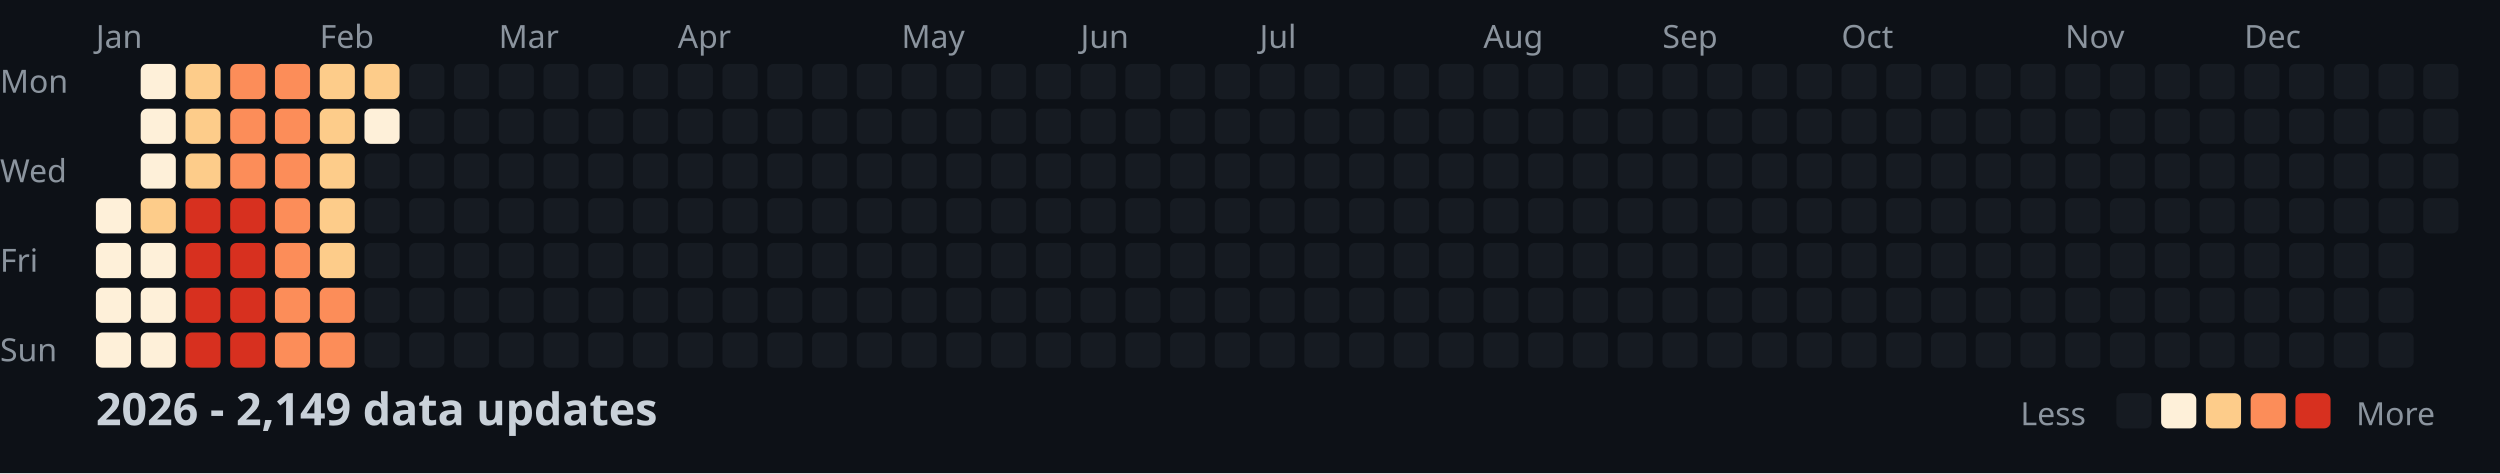
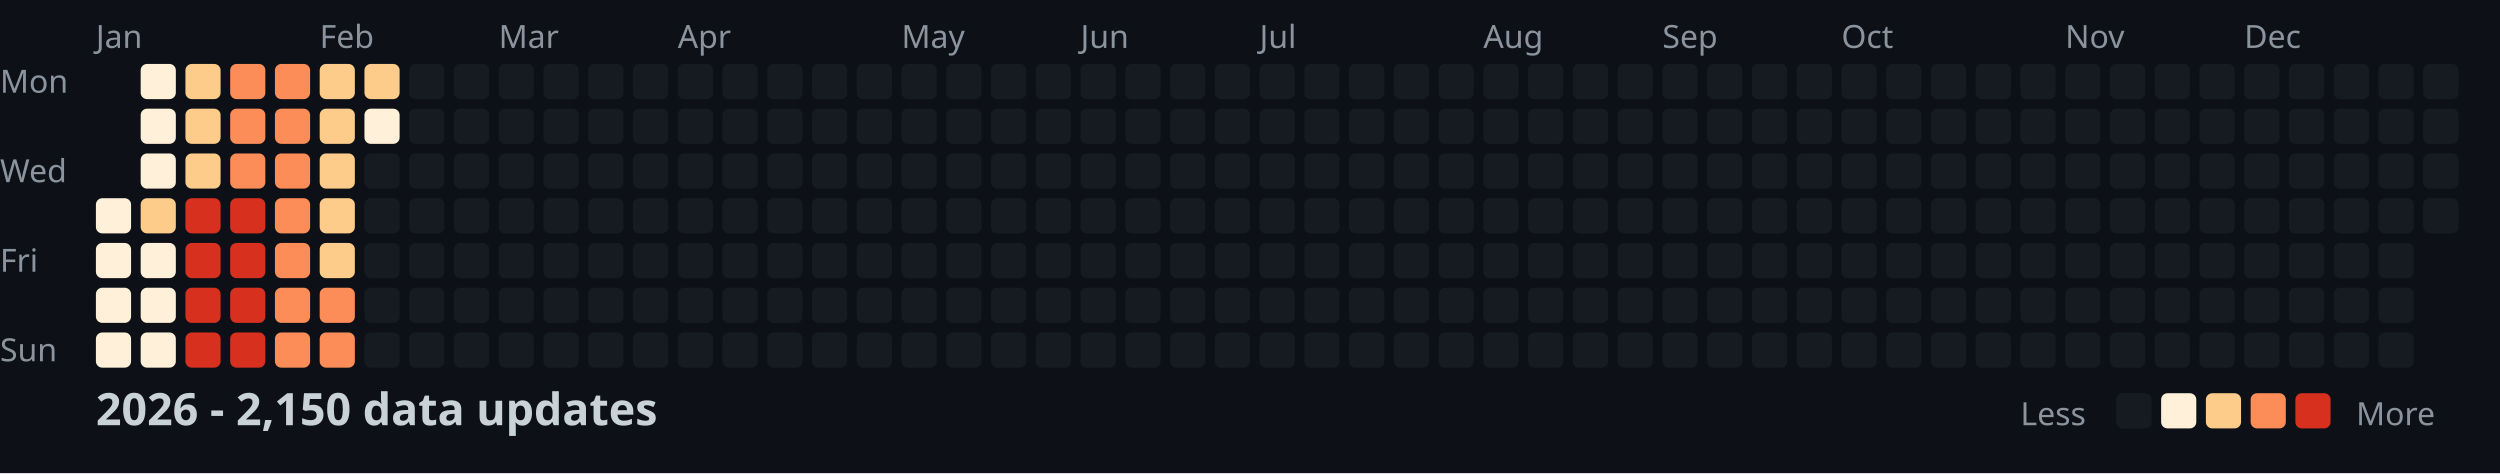
<svg xmlns="http://www.w3.org/2000/svg" width="782" height="148">
  <style>
    .month { font: 10px sans-serif; fill: #8b949e; }
    .day { font: 10px sans-serif; fill: #8b949e; }
    .title { font: bold 14px sans-serif; fill: #c9d1d9; }
    .legend { font: 10px sans-serif; fill: #8b949e; }
  </style>
  <rect width="100%" height="100%" fill="#0d1117" />
  <text x="0" y="29" class="day">Mon</text>
  <text x="0" y="57" class="day">Wed</text>
  <text x="0" y="85" class="day">Fri</text>
  <text x="0" y="113" class="day">Sun</text>
  <text x="30" y="15" class="month">Jan</text>
  <text x="100" y="15" class="month">Feb</text>
  <text x="156" y="15" class="month">Mar</text>
  <text x="212" y="15" class="month">Apr</text>
  <text x="282" y="15" class="month">May</text>
  <text x="338" y="15" class="month">Jun</text>
  <text x="394" y="15" class="month">Jul</text>
  <text x="464" y="15" class="month">Aug</text>
  <text x="520" y="15" class="month">Sep</text>
  <text x="576" y="15" class="month">Oct</text>
  <text x="646" y="15" class="month">Nov</text>
  <text x="702" y="15" class="month">Dec</text>
  <rect x="30" y="62" width="11" height="11" fill="#fef0d9" rx="2" />
  <rect x="30" y="76" width="11" height="11" fill="#fef0d9" rx="2" />
  <rect x="30" y="90" width="11" height="11" fill="#fef0d9" rx="2" />
  <rect x="30" y="104" width="11" height="11" fill="#fef0d9" rx="2" />
  <rect x="44" y="20" width="11" height="11" fill="#fef0d9" rx="2" />
  <rect x="44" y="34" width="11" height="11" fill="#fef0d9" rx="2" />
  <rect x="44" y="48" width="11" height="11" fill="#fef0d9" rx="2" />
  <rect x="44" y="62" width="11" height="11" fill="#fdcc8a" rx="2" />
  <rect x="44" y="76" width="11" height="11" fill="#fef0d9" rx="2" />
  <rect x="44" y="90" width="11" height="11" fill="#fef0d9" rx="2" />
  <rect x="44" y="104" width="11" height="11" fill="#fef0d9" rx="2" />
  <rect x="58" y="20" width="11" height="11" fill="#fdcc8a" rx="2" />
  <rect x="58" y="34" width="11" height="11" fill="#fdcc8a" rx="2" />
  <rect x="58" y="48" width="11" height="11" fill="#fdcc8a" rx="2" />
  <rect x="58" y="62" width="11" height="11" fill="#d7301f" rx="2" />
  <rect x="58" y="76" width="11" height="11" fill="#d7301f" rx="2" />
  <rect x="58" y="90" width="11" height="11" fill="#d7301f" rx="2" />
  <rect x="58" y="104" width="11" height="11" fill="#d7301f" rx="2" />
  <rect x="72" y="20" width="11" height="11" fill="#fc8d59" rx="2" />
  <rect x="72" y="34" width="11" height="11" fill="#fc8d59" rx="2" />
  <rect x="72" y="48" width="11" height="11" fill="#fc8d59" rx="2" />
  <rect x="72" y="62" width="11" height="11" fill="#d7301f" rx="2" />
  <rect x="72" y="76" width="11" height="11" fill="#d7301f" rx="2" />
  <rect x="72" y="90" width="11" height="11" fill="#d7301f" rx="2" />
  <rect x="72" y="104" width="11" height="11" fill="#d7301f" rx="2" />
  <rect x="86" y="20" width="11" height="11" fill="#fc8d59" rx="2" />
  <rect x="86" y="34" width="11" height="11" fill="#fc8d59" rx="2" />
  <rect x="86" y="48" width="11" height="11" fill="#fc8d59" rx="2" />
  <rect x="86" y="62" width="11" height="11" fill="#fc8d59" rx="2" />
  <rect x="86" y="76" width="11" height="11" fill="#fc8d59" rx="2" />
  <rect x="86" y="90" width="11" height="11" fill="#fc8d59" rx="2" />
  <rect x="86" y="104" width="11" height="11" fill="#fc8d59" rx="2" />
  <rect x="100" y="20" width="11" height="11" fill="#fdcc8a" rx="2" />
  <rect x="100" y="34" width="11" height="11" fill="#fdcc8a" rx="2" />
  <rect x="100" y="48" width="11" height="11" fill="#fdcc8a" rx="2" />
  <rect x="100" y="62" width="11" height="11" fill="#fdcc8a" rx="2" />
  <rect x="100" y="76" width="11" height="11" fill="#fdcc8a" rx="2" />
  <rect x="100" y="90" width="11" height="11" fill="#fc8d59" rx="2" />
  <rect x="100" y="104" width="11" height="11" fill="#fc8d59" rx="2" />
  <rect x="114" y="20" width="11" height="11" fill="#fdcc8a" rx="2" />
  <rect x="114" y="34" width="11" height="11" fill="#fef0d9" rx="2" />
  <rect x="114" y="48" width="11" height="11" fill="#161b22" rx="2" />
  <rect x="114" y="62" width="11" height="11" fill="#161b22" rx="2" />
  <rect x="114" y="76" width="11" height="11" fill="#161b22" rx="2" />
  <rect x="114" y="90" width="11" height="11" fill="#161b22" rx="2" />
  <rect x="114" y="104" width="11" height="11" fill="#161b22" rx="2" />
  <rect x="128" y="20" width="11" height="11" fill="#161b22" rx="2" />
  <rect x="128" y="34" width="11" height="11" fill="#161b22" rx="2" />
  <rect x="128" y="48" width="11" height="11" fill="#161b22" rx="2" />
  <rect x="128" y="62" width="11" height="11" fill="#161b22" rx="2" />
  <rect x="128" y="76" width="11" height="11" fill="#161b22" rx="2" />
  <rect x="128" y="90" width="11" height="11" fill="#161b22" rx="2" />
  <rect x="128" y="104" width="11" height="11" fill="#161b22" rx="2" />
  <rect x="142" y="20" width="11" height="11" fill="#161b22" rx="2" />
  <rect x="142" y="34" width="11" height="11" fill="#161b22" rx="2" />
  <rect x="142" y="48" width="11" height="11" fill="#161b22" rx="2" />
  <rect x="142" y="62" width="11" height="11" fill="#161b22" rx="2" />
  <rect x="142" y="76" width="11" height="11" fill="#161b22" rx="2" />
  <rect x="142" y="90" width="11" height="11" fill="#161b22" rx="2" />
  <rect x="142" y="104" width="11" height="11" fill="#161b22" rx="2" />
  <rect x="156" y="20" width="11" height="11" fill="#161b22" rx="2" />
  <rect x="156" y="34" width="11" height="11" fill="#161b22" rx="2" />
  <rect x="156" y="48" width="11" height="11" fill="#161b22" rx="2" />
  <rect x="156" y="62" width="11" height="11" fill="#161b22" rx="2" />
  <rect x="156" y="76" width="11" height="11" fill="#161b22" rx="2" />
  <rect x="156" y="90" width="11" height="11" fill="#161b22" rx="2" />
  <rect x="156" y="104" width="11" height="11" fill="#161b22" rx="2" />
  <rect x="170" y="20" width="11" height="11" fill="#161b22" rx="2" />
  <rect x="170" y="34" width="11" height="11" fill="#161b22" rx="2" />
  <rect x="170" y="48" width="11" height="11" fill="#161b22" rx="2" />
  <rect x="170" y="62" width="11" height="11" fill="#161b22" rx="2" />
  <rect x="170" y="76" width="11" height="11" fill="#161b22" rx="2" />
  <rect x="170" y="90" width="11" height="11" fill="#161b22" rx="2" />
  <rect x="170" y="104" width="11" height="11" fill="#161b22" rx="2" />
  <rect x="184" y="20" width="11" height="11" fill="#161b22" rx="2" />
  <rect x="184" y="34" width="11" height="11" fill="#161b22" rx="2" />
  <rect x="184" y="48" width="11" height="11" fill="#161b22" rx="2" />
  <rect x="184" y="62" width="11" height="11" fill="#161b22" rx="2" />
  <rect x="184" y="76" width="11" height="11" fill="#161b22" rx="2" />
  <rect x="184" y="90" width="11" height="11" fill="#161b22" rx="2" />
  <rect x="184" y="104" width="11" height="11" fill="#161b22" rx="2" />
  <rect x="198" y="20" width="11" height="11" fill="#161b22" rx="2" />
  <rect x="198" y="34" width="11" height="11" fill="#161b22" rx="2" />
  <rect x="198" y="48" width="11" height="11" fill="#161b22" rx="2" />
  <rect x="198" y="62" width="11" height="11" fill="#161b22" rx="2" />
  <rect x="198" y="76" width="11" height="11" fill="#161b22" rx="2" />
  <rect x="198" y="90" width="11" height="11" fill="#161b22" rx="2" />
  <rect x="198" y="104" width="11" height="11" fill="#161b22" rx="2" />
  <rect x="212" y="20" width="11" height="11" fill="#161b22" rx="2" />
  <rect x="212" y="34" width="11" height="11" fill="#161b22" rx="2" />
  <rect x="212" y="48" width="11" height="11" fill="#161b22" rx="2" />
  <rect x="212" y="62" width="11" height="11" fill="#161b22" rx="2" />
  <rect x="212" y="76" width="11" height="11" fill="#161b22" rx="2" />
  <rect x="212" y="90" width="11" height="11" fill="#161b22" rx="2" />
  <rect x="212" y="104" width="11" height="11" fill="#161b22" rx="2" />
  <rect x="226" y="20" width="11" height="11" fill="#161b22" rx="2" />
  <rect x="226" y="34" width="11" height="11" fill="#161b22" rx="2" />
  <rect x="226" y="48" width="11" height="11" fill="#161b22" rx="2" />
  <rect x="226" y="62" width="11" height="11" fill="#161b22" rx="2" />
  <rect x="226" y="76" width="11" height="11" fill="#161b22" rx="2" />
  <rect x="226" y="90" width="11" height="11" fill="#161b22" rx="2" />
  <rect x="226" y="104" width="11" height="11" fill="#161b22" rx="2" />
  <rect x="240" y="20" width="11" height="11" fill="#161b22" rx="2" />
  <rect x="240" y="34" width="11" height="11" fill="#161b22" rx="2" />
  <rect x="240" y="48" width="11" height="11" fill="#161b22" rx="2" />
  <rect x="240" y="62" width="11" height="11" fill="#161b22" rx="2" />
  <rect x="240" y="76" width="11" height="11" fill="#161b22" rx="2" />
  <rect x="240" y="90" width="11" height="11" fill="#161b22" rx="2" />
  <rect x="240" y="104" width="11" height="11" fill="#161b22" rx="2" />
  <rect x="254" y="20" width="11" height="11" fill="#161b22" rx="2" />
  <rect x="254" y="34" width="11" height="11" fill="#161b22" rx="2" />
  <rect x="254" y="48" width="11" height="11" fill="#161b22" rx="2" />
  <rect x="254" y="62" width="11" height="11" fill="#161b22" rx="2" />
  <rect x="254" y="76" width="11" height="11" fill="#161b22" rx="2" />
  <rect x="254" y="90" width="11" height="11" fill="#161b22" rx="2" />
  <rect x="254" y="104" width="11" height="11" fill="#161b22" rx="2" />
  <rect x="268" y="20" width="11" height="11" fill="#161b22" rx="2" />
  <rect x="268" y="34" width="11" height="11" fill="#161b22" rx="2" />
  <rect x="268" y="48" width="11" height="11" fill="#161b22" rx="2" />
  <rect x="268" y="62" width="11" height="11" fill="#161b22" rx="2" />
  <rect x="268" y="76" width="11" height="11" fill="#161b22" rx="2" />
  <rect x="268" y="90" width="11" height="11" fill="#161b22" rx="2" />
  <rect x="268" y="104" width="11" height="11" fill="#161b22" rx="2" />
  <rect x="282" y="20" width="11" height="11" fill="#161b22" rx="2" />
  <rect x="282" y="34" width="11" height="11" fill="#161b22" rx="2" />
  <rect x="282" y="48" width="11" height="11" fill="#161b22" rx="2" />
  <rect x="282" y="62" width="11" height="11" fill="#161b22" rx="2" />
  <rect x="282" y="76" width="11" height="11" fill="#161b22" rx="2" />
  <rect x="282" y="90" width="11" height="11" fill="#161b22" rx="2" />
  <rect x="282" y="104" width="11" height="11" fill="#161b22" rx="2" />
  <rect x="296" y="20" width="11" height="11" fill="#161b22" rx="2" />
  <rect x="296" y="34" width="11" height="11" fill="#161b22" rx="2" />
  <rect x="296" y="48" width="11" height="11" fill="#161b22" rx="2" />
  <rect x="296" y="62" width="11" height="11" fill="#161b22" rx="2" />
  <rect x="296" y="76" width="11" height="11" fill="#161b22" rx="2" />
  <rect x="296" y="90" width="11" height="11" fill="#161b22" rx="2" />
  <rect x="296" y="104" width="11" height="11" fill="#161b22" rx="2" />
  <rect x="310" y="20" width="11" height="11" fill="#161b22" rx="2" />
  <rect x="310" y="34" width="11" height="11" fill="#161b22" rx="2" />
  <rect x="310" y="48" width="11" height="11" fill="#161b22" rx="2" />
  <rect x="310" y="62" width="11" height="11" fill="#161b22" rx="2" />
  <rect x="310" y="76" width="11" height="11" fill="#161b22" rx="2" />
  <rect x="310" y="90" width="11" height="11" fill="#161b22" rx="2" />
  <rect x="310" y="104" width="11" height="11" fill="#161b22" rx="2" />
  <rect x="324" y="20" width="11" height="11" fill="#161b22" rx="2" />
  <rect x="324" y="34" width="11" height="11" fill="#161b22" rx="2" />
  <rect x="324" y="48" width="11" height="11" fill="#161b22" rx="2" />
  <rect x="324" y="62" width="11" height="11" fill="#161b22" rx="2" />
  <rect x="324" y="76" width="11" height="11" fill="#161b22" rx="2" />
  <rect x="324" y="90" width="11" height="11" fill="#161b22" rx="2" />
  <rect x="324" y="104" width="11" height="11" fill="#161b22" rx="2" />
  <rect x="338" y="20" width="11" height="11" fill="#161b22" rx="2" />
  <rect x="338" y="34" width="11" height="11" fill="#161b22" rx="2" />
  <rect x="338" y="48" width="11" height="11" fill="#161b22" rx="2" />
  <rect x="338" y="62" width="11" height="11" fill="#161b22" rx="2" />
  <rect x="338" y="76" width="11" height="11" fill="#161b22" rx="2" />
  <rect x="338" y="90" width="11" height="11" fill="#161b22" rx="2" />
  <rect x="338" y="104" width="11" height="11" fill="#161b22" rx="2" />
  <rect x="352" y="20" width="11" height="11" fill="#161b22" rx="2" />
  <rect x="352" y="34" width="11" height="11" fill="#161b22" rx="2" />
  <rect x="352" y="48" width="11" height="11" fill="#161b22" rx="2" />
  <rect x="352" y="62" width="11" height="11" fill="#161b22" rx="2" />
  <rect x="352" y="76" width="11" height="11" fill="#161b22" rx="2" />
  <rect x="352" y="90" width="11" height="11" fill="#161b22" rx="2" />
  <rect x="352" y="104" width="11" height="11" fill="#161b22" rx="2" />
  <rect x="366" y="20" width="11" height="11" fill="#161b22" rx="2" />
  <rect x="366" y="34" width="11" height="11" fill="#161b22" rx="2" />
  <rect x="366" y="48" width="11" height="11" fill="#161b22" rx="2" />
  <rect x="366" y="62" width="11" height="11" fill="#161b22" rx="2" />
  <rect x="366" y="76" width="11" height="11" fill="#161b22" rx="2" />
  <rect x="366" y="90" width="11" height="11" fill="#161b22" rx="2" />
  <rect x="366" y="104" width="11" height="11" fill="#161b22" rx="2" />
  <rect x="380" y="20" width="11" height="11" fill="#161b22" rx="2" />
  <rect x="380" y="34" width="11" height="11" fill="#161b22" rx="2" />
  <rect x="380" y="48" width="11" height="11" fill="#161b22" rx="2" />
  <rect x="380" y="62" width="11" height="11" fill="#161b22" rx="2" />
  <rect x="380" y="76" width="11" height="11" fill="#161b22" rx="2" />
  <rect x="380" y="90" width="11" height="11" fill="#161b22" rx="2" />
  <rect x="380" y="104" width="11" height="11" fill="#161b22" rx="2" />
  <rect x="394" y="20" width="11" height="11" fill="#161b22" rx="2" />
  <rect x="394" y="34" width="11" height="11" fill="#161b22" rx="2" />
  <rect x="394" y="48" width="11" height="11" fill="#161b22" rx="2" />
  <rect x="394" y="62" width="11" height="11" fill="#161b22" rx="2" />
  <rect x="394" y="76" width="11" height="11" fill="#161b22" rx="2" />
  <rect x="394" y="90" width="11" height="11" fill="#161b22" rx="2" />
  <rect x="394" y="104" width="11" height="11" fill="#161b22" rx="2" />
  <rect x="408" y="20" width="11" height="11" fill="#161b22" rx="2" />
  <rect x="408" y="34" width="11" height="11" fill="#161b22" rx="2" />
  <rect x="408" y="48" width="11" height="11" fill="#161b22" rx="2" />
  <rect x="408" y="62" width="11" height="11" fill="#161b22" rx="2" />
  <rect x="408" y="76" width="11" height="11" fill="#161b22" rx="2" />
  <rect x="408" y="90" width="11" height="11" fill="#161b22" rx="2" />
  <rect x="408" y="104" width="11" height="11" fill="#161b22" rx="2" />
  <rect x="422" y="20" width="11" height="11" fill="#161b22" rx="2" />
  <rect x="422" y="34" width="11" height="11" fill="#161b22" rx="2" />
  <rect x="422" y="48" width="11" height="11" fill="#161b22" rx="2" />
  <rect x="422" y="62" width="11" height="11" fill="#161b22" rx="2" />
  <rect x="422" y="76" width="11" height="11" fill="#161b22" rx="2" />
  <rect x="422" y="90" width="11" height="11" fill="#161b22" rx="2" />
  <rect x="422" y="104" width="11" height="11" fill="#161b22" rx="2" />
  <rect x="436" y="20" width="11" height="11" fill="#161b22" rx="2" />
  <rect x="436" y="34" width="11" height="11" fill="#161b22" rx="2" />
  <rect x="436" y="48" width="11" height="11" fill="#161b22" rx="2" />
  <rect x="436" y="62" width="11" height="11" fill="#161b22" rx="2" />
  <rect x="436" y="76" width="11" height="11" fill="#161b22" rx="2" />
  <rect x="436" y="90" width="11" height="11" fill="#161b22" rx="2" />
  <rect x="436" y="104" width="11" height="11" fill="#161b22" rx="2" />
  <rect x="450" y="20" width="11" height="11" fill="#161b22" rx="2" />
  <rect x="450" y="34" width="11" height="11" fill="#161b22" rx="2" />
  <rect x="450" y="48" width="11" height="11" fill="#161b22" rx="2" />
  <rect x="450" y="62" width="11" height="11" fill="#161b22" rx="2" />
  <rect x="450" y="76" width="11" height="11" fill="#161b22" rx="2" />
  <rect x="450" y="90" width="11" height="11" fill="#161b22" rx="2" />
  <rect x="450" y="104" width="11" height="11" fill="#161b22" rx="2" />
  <rect x="464" y="20" width="11" height="11" fill="#161b22" rx="2" />
  <rect x="464" y="34" width="11" height="11" fill="#161b22" rx="2" />
  <rect x="464" y="48" width="11" height="11" fill="#161b22" rx="2" />
  <rect x="464" y="62" width="11" height="11" fill="#161b22" rx="2" />
  <rect x="464" y="76" width="11" height="11" fill="#161b22" rx="2" />
  <rect x="464" y="90" width="11" height="11" fill="#161b22" rx="2" />
  <rect x="464" y="104" width="11" height="11" fill="#161b22" rx="2" />
  <rect x="478" y="20" width="11" height="11" fill="#161b22" rx="2" />
  <rect x="478" y="34" width="11" height="11" fill="#161b22" rx="2" />
  <rect x="478" y="48" width="11" height="11" fill="#161b22" rx="2" />
  <rect x="478" y="62" width="11" height="11" fill="#161b22" rx="2" />
  <rect x="478" y="76" width="11" height="11" fill="#161b22" rx="2" />
  <rect x="478" y="90" width="11" height="11" fill="#161b22" rx="2" />
  <rect x="478" y="104" width="11" height="11" fill="#161b22" rx="2" />
  <rect x="492" y="20" width="11" height="11" fill="#161b22" rx="2" />
  <rect x="492" y="34" width="11" height="11" fill="#161b22" rx="2" />
  <rect x="492" y="48" width="11" height="11" fill="#161b22" rx="2" />
  <rect x="492" y="62" width="11" height="11" fill="#161b22" rx="2" />
  <rect x="492" y="76" width="11" height="11" fill="#161b22" rx="2" />
  <rect x="492" y="90" width="11" height="11" fill="#161b22" rx="2" />
  <rect x="492" y="104" width="11" height="11" fill="#161b22" rx="2" />
  <rect x="506" y="20" width="11" height="11" fill="#161b22" rx="2" />
  <rect x="506" y="34" width="11" height="11" fill="#161b22" rx="2" />
  <rect x="506" y="48" width="11" height="11" fill="#161b22" rx="2" />
  <rect x="506" y="62" width="11" height="11" fill="#161b22" rx="2" />
  <rect x="506" y="76" width="11" height="11" fill="#161b22" rx="2" />
  <rect x="506" y="90" width="11" height="11" fill="#161b22" rx="2" />
  <rect x="506" y="104" width="11" height="11" fill="#161b22" rx="2" />
  <rect x="520" y="20" width="11" height="11" fill="#161b22" rx="2" />
  <rect x="520" y="34" width="11" height="11" fill="#161b22" rx="2" />
  <rect x="520" y="48" width="11" height="11" fill="#161b22" rx="2" />
  <rect x="520" y="62" width="11" height="11" fill="#161b22" rx="2" />
  <rect x="520" y="76" width="11" height="11" fill="#161b22" rx="2" />
  <rect x="520" y="90" width="11" height="11" fill="#161b22" rx="2" />
  <rect x="520" y="104" width="11" height="11" fill="#161b22" rx="2" />
  <rect x="534" y="20" width="11" height="11" fill="#161b22" rx="2" />
  <rect x="534" y="34" width="11" height="11" fill="#161b22" rx="2" />
  <rect x="534" y="48" width="11" height="11" fill="#161b22" rx="2" />
  <rect x="534" y="62" width="11" height="11" fill="#161b22" rx="2" />
  <rect x="534" y="76" width="11" height="11" fill="#161b22" rx="2" />
  <rect x="534" y="90" width="11" height="11" fill="#161b22" rx="2" />
  <rect x="534" y="104" width="11" height="11" fill="#161b22" rx="2" />
  <rect x="548" y="20" width="11" height="11" fill="#161b22" rx="2" />
  <rect x="548" y="34" width="11" height="11" fill="#161b22" rx="2" />
  <rect x="548" y="48" width="11" height="11" fill="#161b22" rx="2" />
  <rect x="548" y="62" width="11" height="11" fill="#161b22" rx="2" />
  <rect x="548" y="76" width="11" height="11" fill="#161b22" rx="2" />
  <rect x="548" y="90" width="11" height="11" fill="#161b22" rx="2" />
  <rect x="548" y="104" width="11" height="11" fill="#161b22" rx="2" />
  <rect x="562" y="20" width="11" height="11" fill="#161b22" rx="2" />
  <rect x="562" y="34" width="11" height="11" fill="#161b22" rx="2" />
  <rect x="562" y="48" width="11" height="11" fill="#161b22" rx="2" />
  <rect x="562" y="62" width="11" height="11" fill="#161b22" rx="2" />
  <rect x="562" y="76" width="11" height="11" fill="#161b22" rx="2" />
  <rect x="562" y="90" width="11" height="11" fill="#161b22" rx="2" />
  <rect x="562" y="104" width="11" height="11" fill="#161b22" rx="2" />
  <rect x="576" y="20" width="11" height="11" fill="#161b22" rx="2" />
  <rect x="576" y="34" width="11" height="11" fill="#161b22" rx="2" />
  <rect x="576" y="48" width="11" height="11" fill="#161b22" rx="2" />
  <rect x="576" y="62" width="11" height="11" fill="#161b22" rx="2" />
  <rect x="576" y="76" width="11" height="11" fill="#161b22" rx="2" />
  <rect x="576" y="90" width="11" height="11" fill="#161b22" rx="2" />
  <rect x="576" y="104" width="11" height="11" fill="#161b22" rx="2" />
  <rect x="590" y="20" width="11" height="11" fill="#161b22" rx="2" />
  <rect x="590" y="34" width="11" height="11" fill="#161b22" rx="2" />
  <rect x="590" y="48" width="11" height="11" fill="#161b22" rx="2" />
  <rect x="590" y="62" width="11" height="11" fill="#161b22" rx="2" />
  <rect x="590" y="76" width="11" height="11" fill="#161b22" rx="2" />
  <rect x="590" y="90" width="11" height="11" fill="#161b22" rx="2" />
  <rect x="590" y="104" width="11" height="11" fill="#161b22" rx="2" />
  <rect x="604" y="20" width="11" height="11" fill="#161b22" rx="2" />
  <rect x="604" y="34" width="11" height="11" fill="#161b22" rx="2" />
  <rect x="604" y="48" width="11" height="11" fill="#161b22" rx="2" />
  <rect x="604" y="62" width="11" height="11" fill="#161b22" rx="2" />
  <rect x="604" y="76" width="11" height="11" fill="#161b22" rx="2" />
  <rect x="604" y="90" width="11" height="11" fill="#161b22" rx="2" />
  <rect x="604" y="104" width="11" height="11" fill="#161b22" rx="2" />
  <rect x="618" y="20" width="11" height="11" fill="#161b22" rx="2" />
  <rect x="618" y="34" width="11" height="11" fill="#161b22" rx="2" />
  <rect x="618" y="48" width="11" height="11" fill="#161b22" rx="2" />
  <rect x="618" y="62" width="11" height="11" fill="#161b22" rx="2" />
  <rect x="618" y="76" width="11" height="11" fill="#161b22" rx="2" />
  <rect x="618" y="90" width="11" height="11" fill="#161b22" rx="2" />
  <rect x="618" y="104" width="11" height="11" fill="#161b22" rx="2" />
  <rect x="632" y="20" width="11" height="11" fill="#161b22" rx="2" />
  <rect x="632" y="34" width="11" height="11" fill="#161b22" rx="2" />
  <rect x="632" y="48" width="11" height="11" fill="#161b22" rx="2" />
  <rect x="632" y="62" width="11" height="11" fill="#161b22" rx="2" />
  <rect x="632" y="76" width="11" height="11" fill="#161b22" rx="2" />
  <rect x="632" y="90" width="11" height="11" fill="#161b22" rx="2" />
  <rect x="632" y="104" width="11" height="11" fill="#161b22" rx="2" />
  <rect x="646" y="20" width="11" height="11" fill="#161b22" rx="2" />
  <rect x="646" y="34" width="11" height="11" fill="#161b22" rx="2" />
  <rect x="646" y="48" width="11" height="11" fill="#161b22" rx="2" />
  <rect x="646" y="62" width="11" height="11" fill="#161b22" rx="2" />
  <rect x="646" y="76" width="11" height="11" fill="#161b22" rx="2" />
  <rect x="646" y="90" width="11" height="11" fill="#161b22" rx="2" />
  <rect x="646" y="104" width="11" height="11" fill="#161b22" rx="2" />
  <rect x="660" y="20" width="11" height="11" fill="#161b22" rx="2" />
  <rect x="660" y="34" width="11" height="11" fill="#161b22" rx="2" />
  <rect x="660" y="48" width="11" height="11" fill="#161b22" rx="2" />
  <rect x="660" y="62" width="11" height="11" fill="#161b22" rx="2" />
  <rect x="660" y="76" width="11" height="11" fill="#161b22" rx="2" />
  <rect x="660" y="90" width="11" height="11" fill="#161b22" rx="2" />
  <rect x="660" y="104" width="11" height="11" fill="#161b22" rx="2" />
  <rect x="674" y="20" width="11" height="11" fill="#161b22" rx="2" />
  <rect x="674" y="34" width="11" height="11" fill="#161b22" rx="2" />
  <rect x="674" y="48" width="11" height="11" fill="#161b22" rx="2" />
  <rect x="674" y="62" width="11" height="11" fill="#161b22" rx="2" />
  <rect x="674" y="76" width="11" height="11" fill="#161b22" rx="2" />
  <rect x="674" y="90" width="11" height="11" fill="#161b22" rx="2" />
  <rect x="674" y="104" width="11" height="11" fill="#161b22" rx="2" />
  <rect x="688" y="20" width="11" height="11" fill="#161b22" rx="2" />
  <rect x="688" y="34" width="11" height="11" fill="#161b22" rx="2" />
  <rect x="688" y="48" width="11" height="11" fill="#161b22" rx="2" />
  <rect x="688" y="62" width="11" height="11" fill="#161b22" rx="2" />
  <rect x="688" y="76" width="11" height="11" fill="#161b22" rx="2" />
  <rect x="688" y="90" width="11" height="11" fill="#161b22" rx="2" />
  <rect x="688" y="104" width="11" height="11" fill="#161b22" rx="2" />
  <rect x="702" y="20" width="11" height="11" fill="#161b22" rx="2" />
  <rect x="702" y="34" width="11" height="11" fill="#161b22" rx="2" />
  <rect x="702" y="48" width="11" height="11" fill="#161b22" rx="2" />
  <rect x="702" y="62" width="11" height="11" fill="#161b22" rx="2" />
  <rect x="702" y="76" width="11" height="11" fill="#161b22" rx="2" />
  <rect x="702" y="90" width="11" height="11" fill="#161b22" rx="2" />
  <rect x="702" y="104" width="11" height="11" fill="#161b22" rx="2" />
  <rect x="716" y="20" width="11" height="11" fill="#161b22" rx="2" />
  <rect x="716" y="34" width="11" height="11" fill="#161b22" rx="2" />
  <rect x="716" y="48" width="11" height="11" fill="#161b22" rx="2" />
  <rect x="716" y="62" width="11" height="11" fill="#161b22" rx="2" />
  <rect x="716" y="76" width="11" height="11" fill="#161b22" rx="2" />
  <rect x="716" y="90" width="11" height="11" fill="#161b22" rx="2" />
  <rect x="716" y="104" width="11" height="11" fill="#161b22" rx="2" />
  <rect x="730" y="20" width="11" height="11" fill="#161b22" rx="2" />
  <rect x="730" y="34" width="11" height="11" fill="#161b22" rx="2" />
  <rect x="730" y="48" width="11" height="11" fill="#161b22" rx="2" />
  <rect x="730" y="62" width="11" height="11" fill="#161b22" rx="2" />
  <rect x="730" y="76" width="11" height="11" fill="#161b22" rx="2" />
  <rect x="730" y="90" width="11" height="11" fill="#161b22" rx="2" />
  <rect x="730" y="104" width="11" height="11" fill="#161b22" rx="2" />
  <rect x="744" y="20" width="11" height="11" fill="#161b22" rx="2" />
  <rect x="744" y="34" width="11" height="11" fill="#161b22" rx="2" />
  <rect x="744" y="48" width="11" height="11" fill="#161b22" rx="2" />
  <rect x="744" y="62" width="11" height="11" fill="#161b22" rx="2" />
  <rect x="744" y="76" width="11" height="11" fill="#161b22" rx="2" />
  <rect x="744" y="90" width="11" height="11" fill="#161b22" rx="2" />
  <rect x="744" y="104" width="11" height="11" fill="#161b22" rx="2" />
  <rect x="758" y="20" width="11" height="11" fill="#161b22" rx="2" />
  <rect x="758" y="34" width="11" height="11" fill="#161b22" rx="2" />
  <rect x="758" y="48" width="11" height="11" fill="#161b22" rx="2" />
  <rect x="758" y="62" width="11" height="11" fill="#161b22" rx="2" />
-   <text x="30" y="133" class="title">2026 - 2,149 data updates</text>
+   <text x="30" y="133" class="title">2026 - 2,150 data updates</text>
  <text x="632" y="133" class="legend">Less</text>
  <rect x="662" y="123" width="11" height="11" fill="#161b22" rx="2" />
  <rect x="676" y="123" width="11" height="11" fill="#fef0d9" rx="2" />
  <rect x="690" y="123" width="11" height="11" fill="#fdcc8a" rx="2" />
  <rect x="704" y="123" width="11" height="11" fill="#fc8d59" rx="2" />
  <rect x="718" y="123" width="11" height="11" fill="#d7301f" rx="2" />
  <text x="737" y="133" class="legend">More</text>
</svg>
